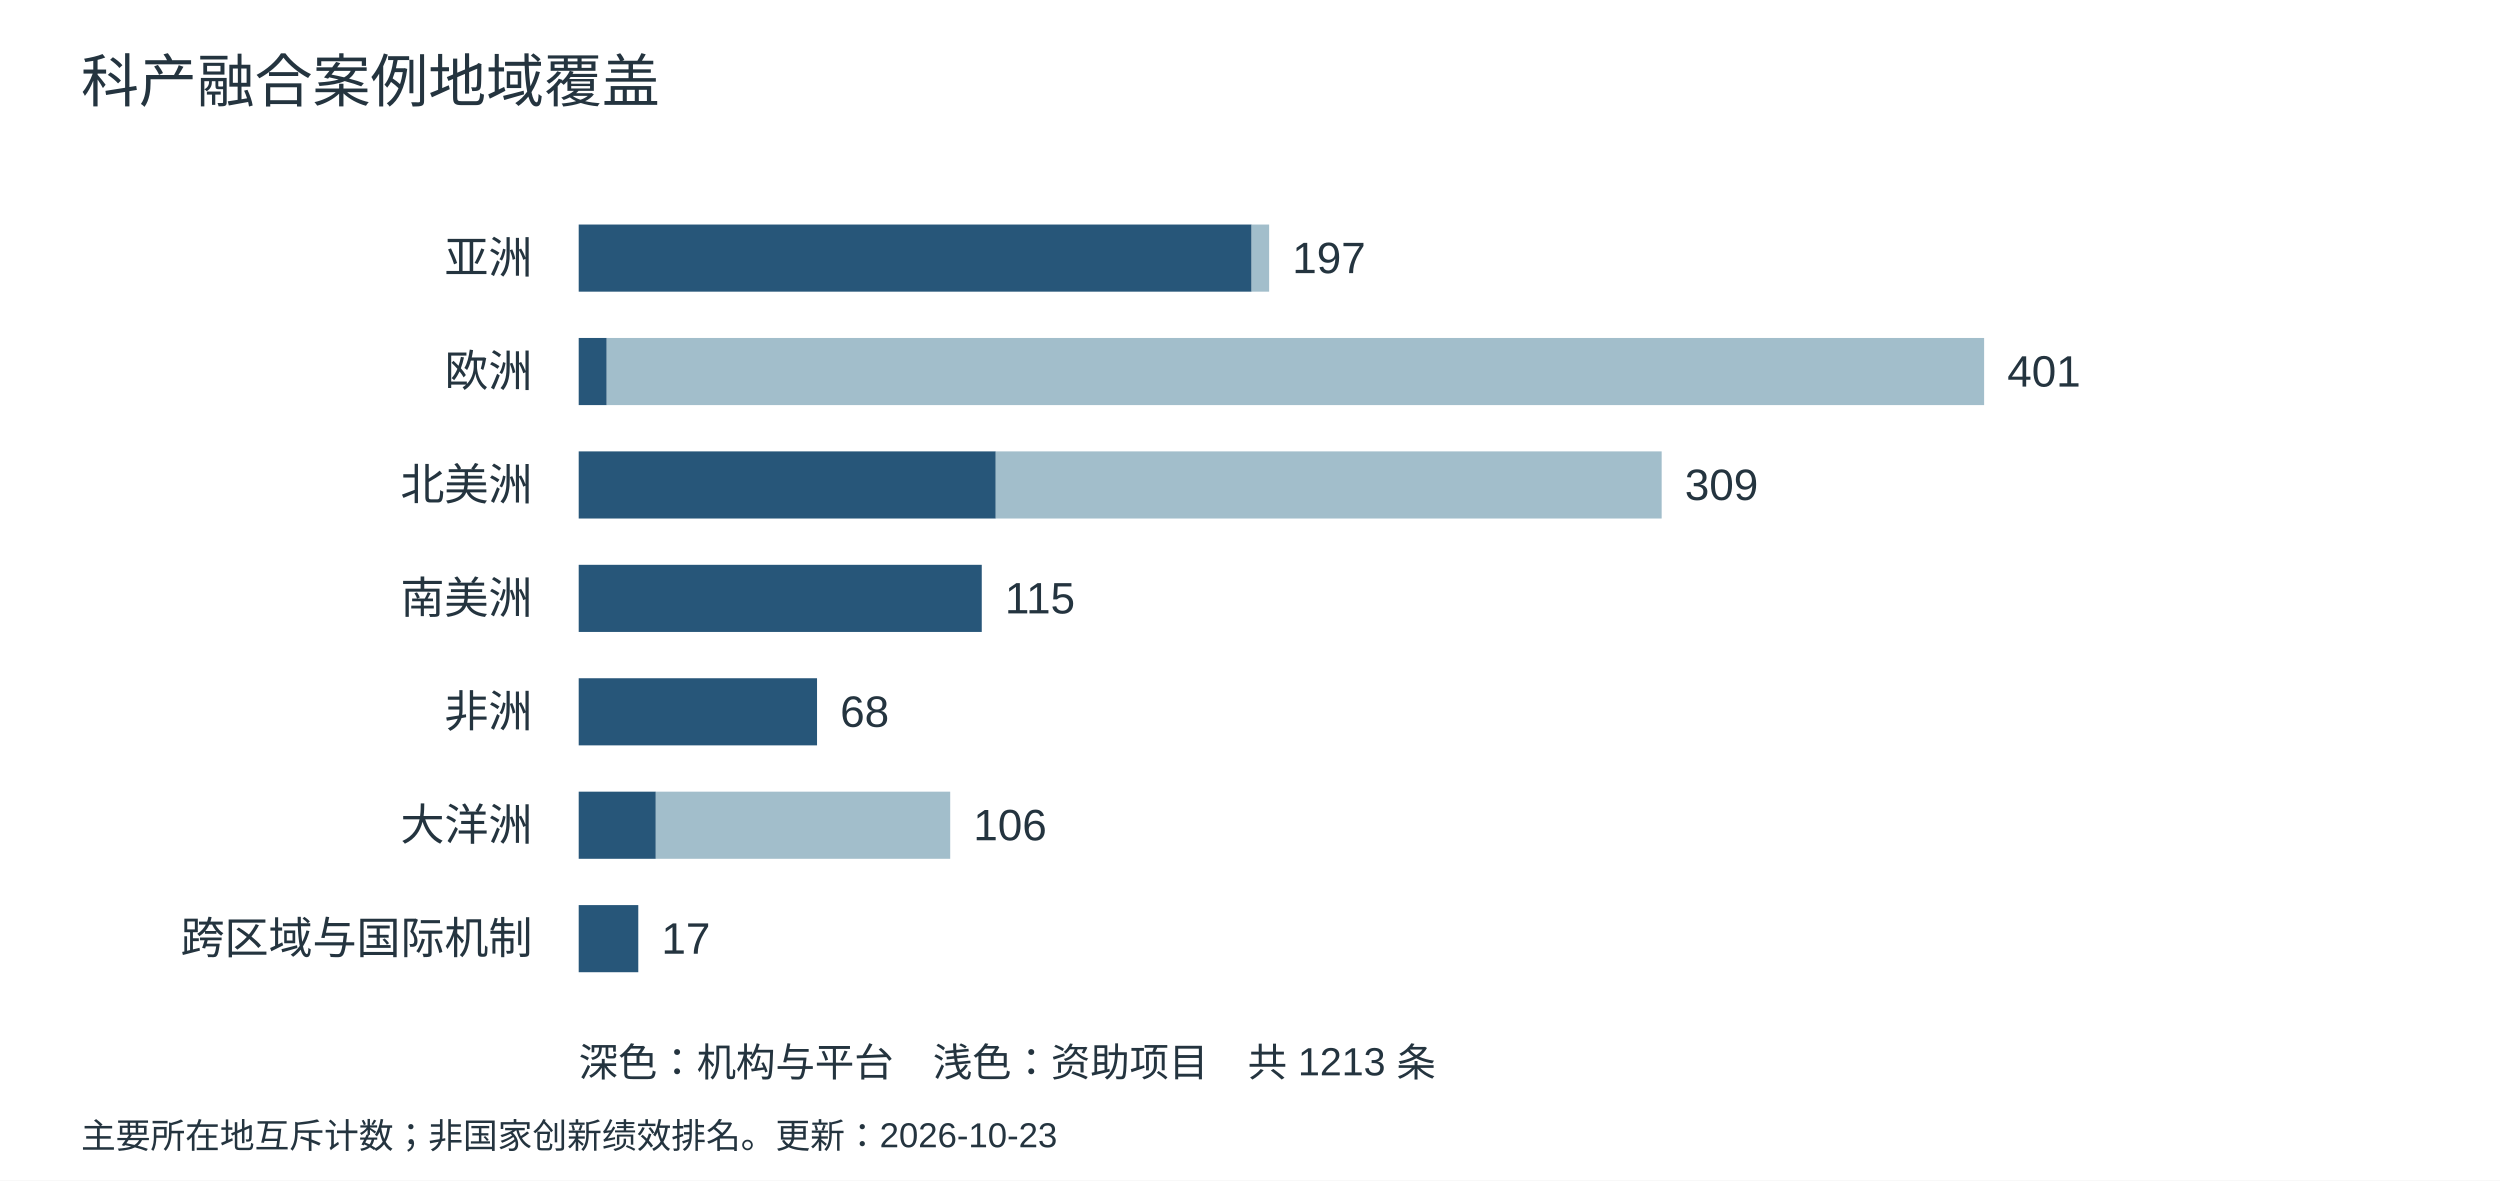
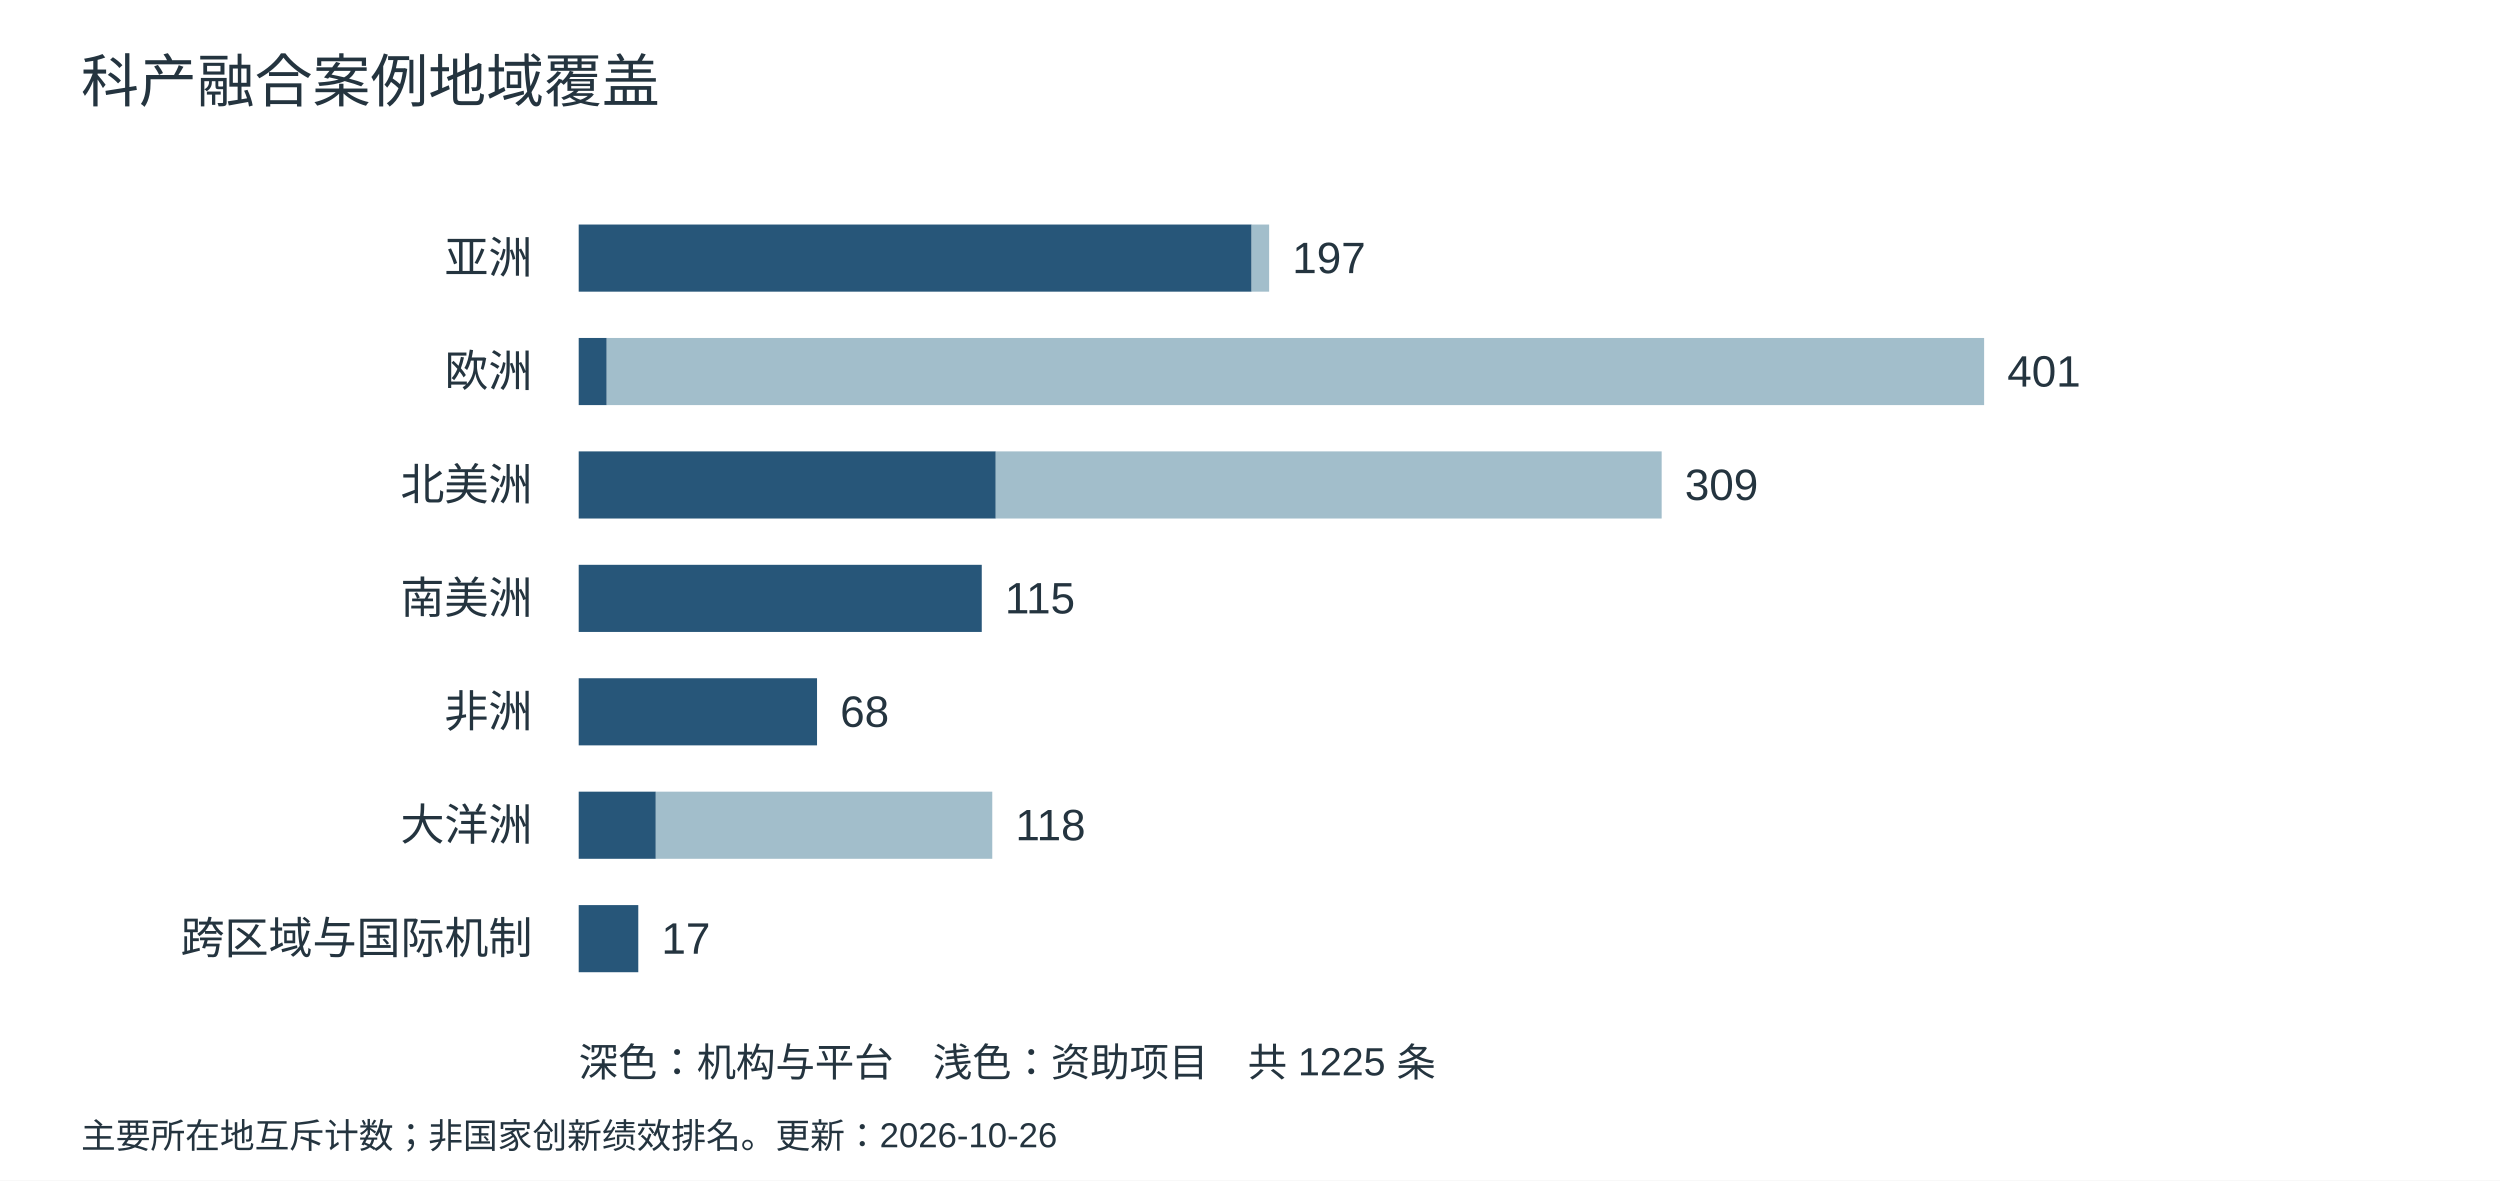
<svg xmlns="http://www.w3.org/2000/svg" width="1080" height="510" viewBox="0 0 1080 510" role="img" aria-label="案例地域覆盖">
  <rect width="1080" height="510" fill="white" />
  <g font-family="Microsoft YaHei,Arial,sans-serif" fill="#24343f">
    <text x="35" y="44" font-size="25">科产融合案例地域覆盖</text>
    <text x="230" y="118" text-anchor="end" font-size="19">亚洲</text>
    <rect x="250" y="97" width="290.70" height="29" fill="#275679" />
    <rect x="540.70" y="97" width="7.57" height="29" fill="#a2becb" />
    <text x="558.27" y="118" font-size="19">197</text>
    <text x="230" y="167" text-anchor="end" font-size="19">欧洲</text>
    <rect x="250" y="146" width="12.11" height="29" fill="#275679" />
    <rect x="262.11" y="146" width="595.03" height="29" fill="#a2becb" />
    <text x="867.14" y="167" font-size="19">401</text>
    <text x="230" y="216" text-anchor="end" font-size="19">北美洲</text>
    <rect x="250" y="195" width="180.17" height="29" fill="#275679" />
    <rect x="430.17" y="195" width="287.67" height="29" fill="#a2becb" />
    <text x="727.85" y="216" font-size="19">309</text>
    <text x="230" y="265" text-anchor="end" font-size="19">南美洲</text>
    <rect x="250" y="244" width="174.12" height="29" fill="#275679" />
    <rect x="424.12" y="244" width="0.00" height="29" fill="#a2becb" />
    <text x="434.12" y="265" font-size="19">115</text>
    <text x="230" y="314" text-anchor="end" font-size="19">非洲</text>
    <rect x="250" y="293" width="102.96" height="29" fill="#275679" />
    <rect x="352.96" y="293" width="0.00" height="29" fill="#a2becb" />
    <text x="362.96" y="314" font-size="19">68</text>
    <text x="230" y="363" text-anchor="end" font-size="19">大洋洲</text>
    <rect x="250" y="342" width="33.31" height="29" fill="#275679" />
-     <rect x="283.31" y="342" width="127.18" height="29" fill="#a2becb" />
-     <text x="420.49" y="363" font-size="19">106</text>
+     <rect x="283.31" y="342" width="145.35" height="29" fill="#a2becb" />
+     <text x="438.66" y="363" font-size="19">118</text>
    <text x="230" y="412" text-anchor="end" font-size="19">跨区域与国际机制</text>
    <rect x="250" y="391" width="25.74" height="29" fill="#275679" />
    <rect x="275.74" y="391" width="0.00" height="29" fill="#a2becb" />
    <text x="285.74" y="412" font-size="19">17</text>
-     <text x="250" y="465" font-size="17">深色：机构与平台　浅色：资助项目　共 1213 条</text>
-     <text x="35" y="496" font-size="15">主要所在地互斥计数；非国家创新绩效排名。更新：2026-10-23</text>
+     <text x="250" y="465" font-size="17">深色：机构与平台　浅色：资助项目　共 1225 条</text>
+     <text x="35" y="496" font-size="15">主要所在地互斥计数；非国家创新绩效排名。更新：2026-10-26</text>
  </g>
</svg>
